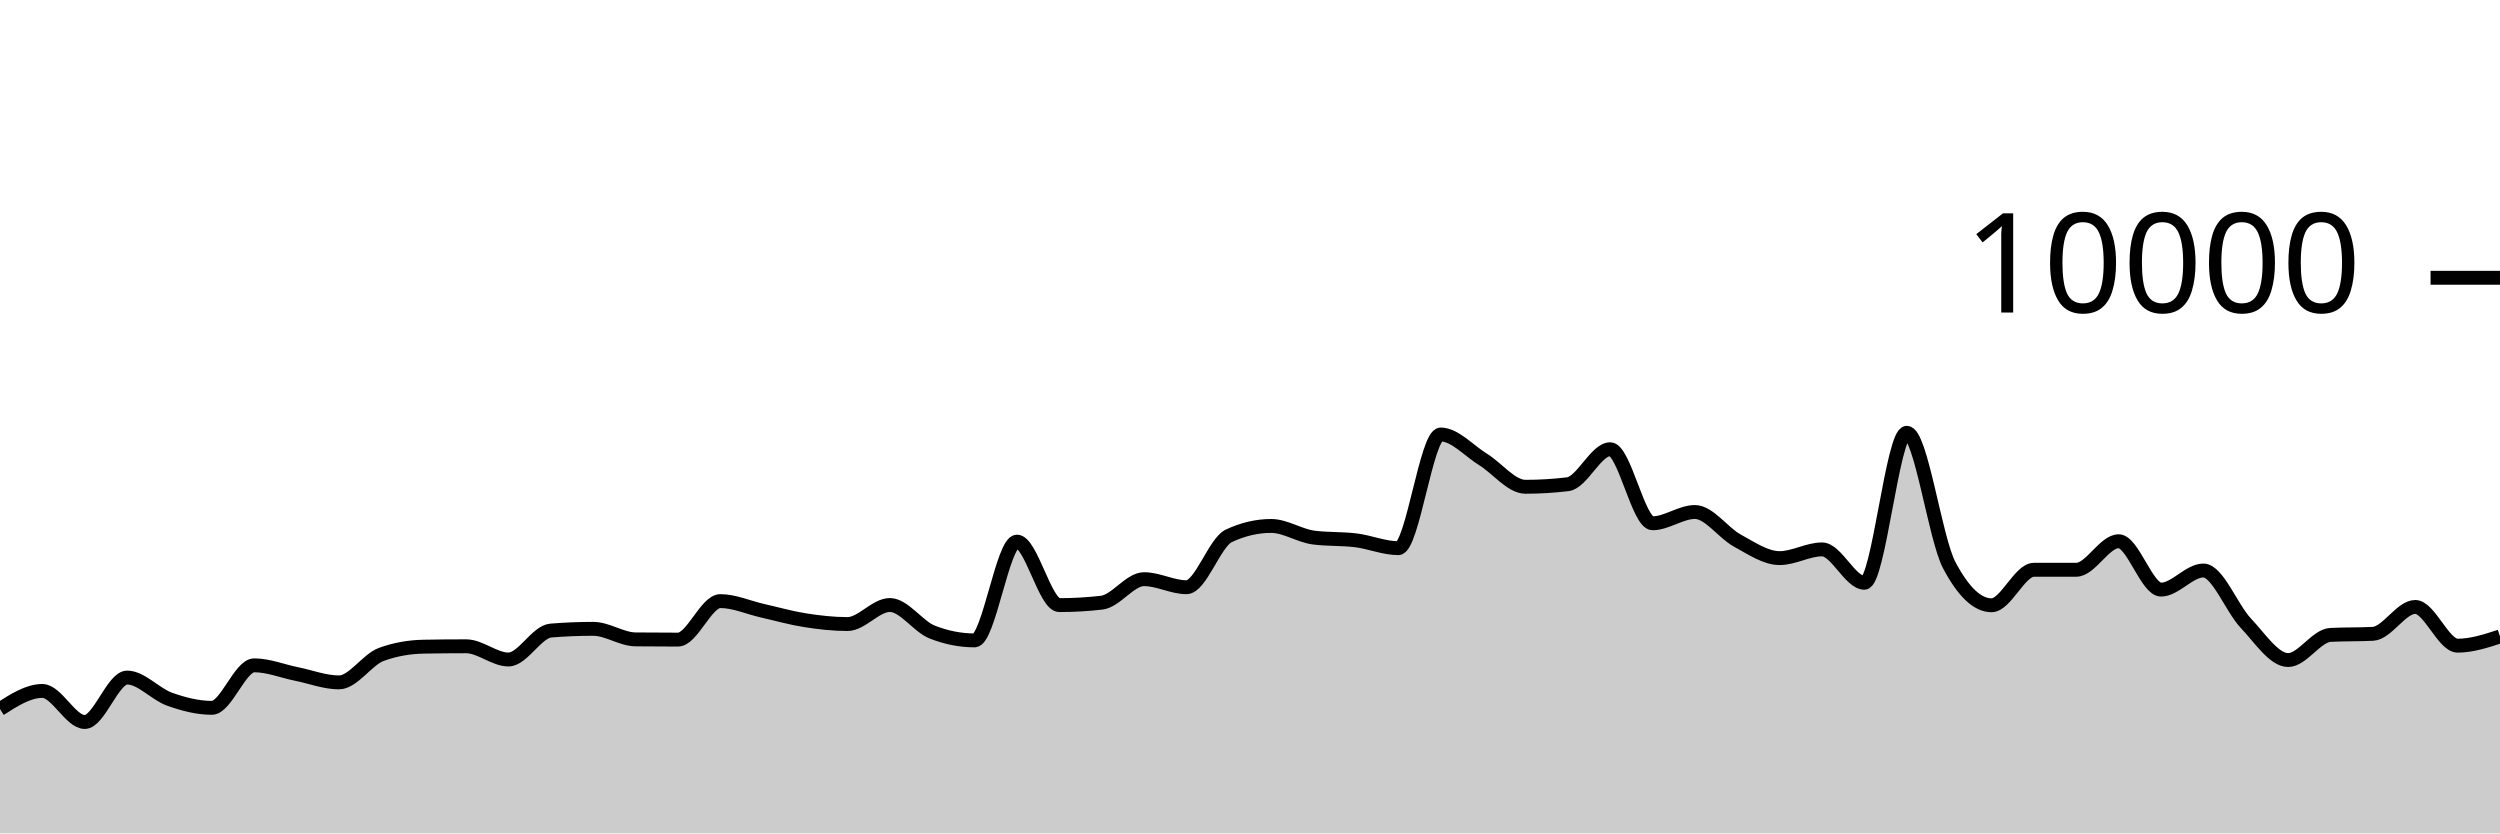
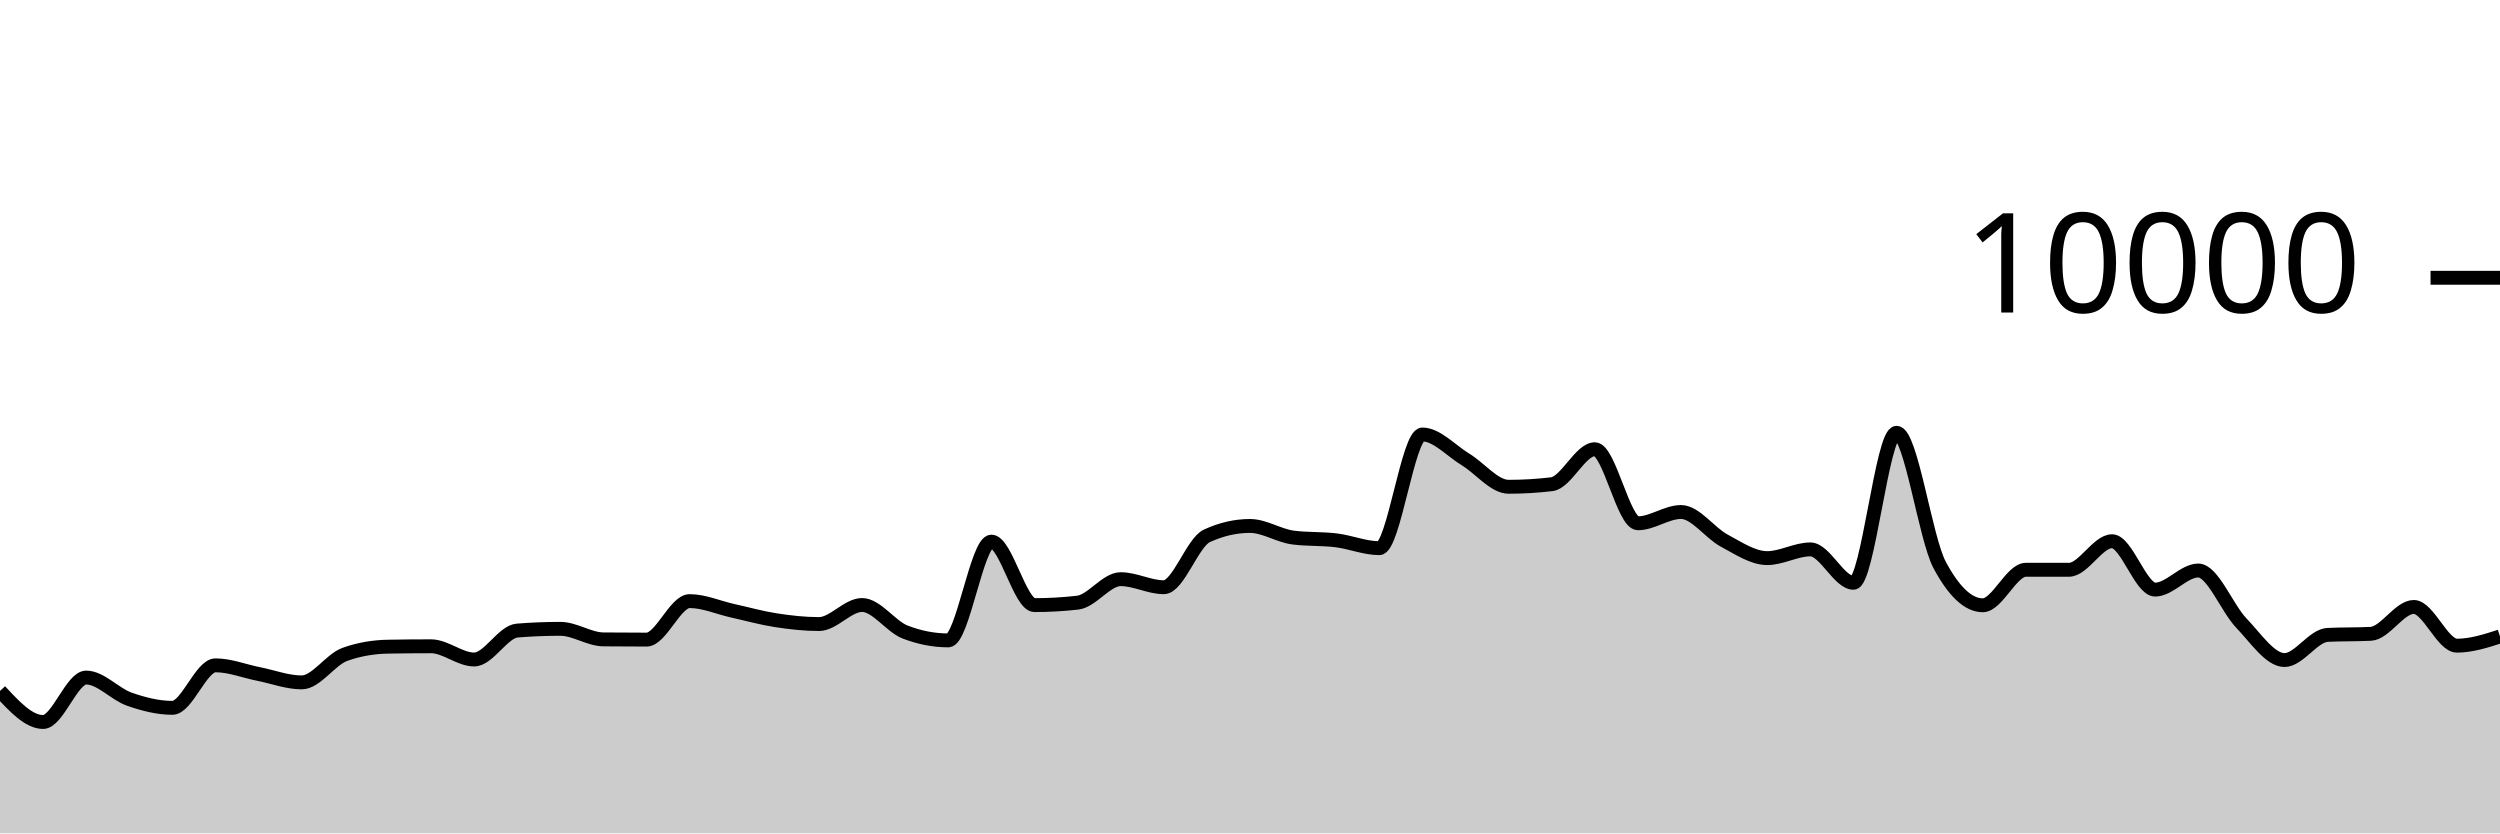
<svg xmlns="http://www.w3.org/2000/svg" viewBox="0 0 180 60">
  <g transform="translate(0,20)">
-     <path class="area" fill="rgba(0, 0, 0, 0.2)" d="M0,31.052C1.017,30.4,2.034,29.748,3.051,29.748C4.068,29.748,5.085,31.984,6.102,31.984C7.119,31.984,8.136,28.784,9.153,28.784C10.169,28.784,11.186,29.977,12.203,30.34C13.22,30.703,14.237,30.964,15.254,30.964C16.271,30.964,17.288,27.904,18.305,27.904C19.322,27.904,20.339,28.323,21.356,28.528C22.373,28.733,23.39,29.132,24.407,29.132C25.424,29.132,26.441,27.487,27.458,27.116C28.475,26.745,29.492,26.579,30.508,26.56C31.525,26.541,32.542,26.532,33.559,26.532C34.576,26.532,35.593,27.484,36.61,27.484C37.627,27.484,38.644,25.483,39.661,25.4C40.678,25.317,41.695,25.276,42.712,25.276C43.729,25.276,44.746,26.025,45.763,26.036C46.78,26.047,47.797,26.052,48.814,26.052C49.831,26.052,50.847,23.28,51.864,23.28C52.881,23.28,53.898,23.747,54.915,23.976C55.932,24.205,56.949,24.497,57.966,24.656C58.983,24.815,60,24.932,61.017,24.932C62.034,24.932,63.051,23.56,64.068,23.56C65.085,23.56,66.102,25.108,67.119,25.508C68.136,25.908,69.153,26.108,70.169,26.108C71.186,26.108,72.203,18.996,73.22,18.996C74.237,18.996,75.254,23.568,76.271,23.568C77.288,23.568,78.305,23.509,79.322,23.392C80.339,23.275,81.356,21.7,82.373,21.7C83.39,21.7,84.407,22.28,85.424,22.28C86.441,22.28,87.458,19.055,88.475,18.58C89.492,18.105,90.508,17.868,91.525,17.868C92.542,17.868,93.559,18.571,94.576,18.704C95.593,18.837,96.61,18.777,97.627,18.904C98.644,19.031,99.661,19.468,100.678,19.468C101.695,19.468,102.712,11.284,103.729,11.284C104.746,11.284,105.763,12.453,106.78,13.08C107.797,13.707,108.814,15.048,109.831,15.048C110.847,15.048,111.864,14.987,112.881,14.864C113.898,14.741,114.915,12.344,115.932,12.344C116.949,12.344,117.966,17.676,118.983,17.676C120,17.676,121.017,16.864,122.034,16.864C123.051,16.864,124.068,18.367,125.085,18.92C126.102,19.473,127.119,20.184,128.136,20.184C129.153,20.184,130.169,19.556,131.186,19.556C132.203,19.556,133.22,21.96,134.237,21.96C135.254,21.96,136.271,11.16,137.288,11.16C138.305,11.16,139.322,18.747,140.339,20.68C141.356,22.613,142.373,23.58,143.39,23.58C144.407,23.58,145.424,21.024,146.441,21.024C147.458,21.024,148.475,21.024,149.492,21.024C150.508,21.024,151.525,18.968,152.542,18.968C153.559,18.968,154.576,22.452,155.593,22.452C156.61,22.452,157.627,21.076,158.644,21.076C159.661,21.076,160.678,23.789,161.695,24.864C162.712,25.939,163.729,27.524,164.746,27.524C165.763,27.524,166.78,25.763,167.797,25.712C168.814,25.661,169.831,25.687,170.847,25.636C171.864,25.585,172.881,23.7,173.898,23.7C174.915,23.7,175.932,26.488,176.949,26.488C177.966,26.488,178.983,26.156,180,25.824L180,40C178.983,40,177.966,40,176.949,40C175.932,40,174.915,40,173.898,40C172.881,40,171.864,40,170.847,40C169.831,40,168.814,40,167.797,40C166.78,40,165.763,40,164.746,40C163.729,40,162.712,40,161.695,40C160.678,40,159.661,40,158.644,40C157.627,40,156.61,40,155.593,40C154.576,40,153.559,40,152.542,40C151.525,40,150.508,40,149.492,40C148.475,40,147.458,40,146.441,40C145.424,40,144.407,40,143.39,40C142.373,40,141.356,40,140.339,40C139.322,40,138.305,40,137.288,40C136.271,40,135.254,40,134.237,40C133.22,40,132.203,40,131.186,40C130.169,40,129.153,40,128.136,40C127.119,40,126.102,40,125.085,40C124.068,40,123.051,40,122.034,40C121.017,40,120,40,118.983,40C117.966,40,116.949,40,115.932,40C114.915,40,113.898,40,112.881,40C111.864,40,110.847,40,109.831,40C108.814,40,107.797,40,106.78,40C105.763,40,104.746,40,103.729,40C102.712,40,101.695,40,100.678,40C99.661,40,98.644,40,97.627,40C96.61,40,95.593,40,94.576,40C93.559,40,92.542,40,91.525,40C90.508,40,89.492,40,88.475,40C87.458,40,86.441,40,85.424,40C84.407,40,83.39,40,82.373,40C81.356,40,80.339,40,79.322,40C78.305,40,77.288,40,76.271,40C75.254,40,74.237,40,73.22,40C72.203,40,71.186,40,70.169,40C69.153,40,68.136,40,67.119,40C66.102,40,65.085,40,64.068,40C63.051,40,62.034,40,61.017,40C60,40,58.983,40,57.966,40C56.949,40,55.932,40,54.915,40C53.898,40,52.881,40,51.864,40C50.847,40,49.831,40,48.814,40C47.797,40,46.78,40,45.763,40C44.746,40,43.729,40,42.712,40C41.695,40,40.678,40,39.661,40C38.644,40,37.627,40,36.61,40C35.593,40,34.576,40,33.559,40C32.542,40,31.525,40,30.508,40C29.492,40,28.475,40,27.458,40C26.441,40,25.424,40,24.407,40C23.39,40,22.373,40,21.356,40C20.339,40,19.322,40,18.305,40C17.288,40,16.271,40,15.254,40C14.237,40,13.22,40,12.203,40C11.186,40,10.169,40,9.153,40C8.136,40,7.119,40,6.102,40C5.085,40,4.068,40,3.051,40C2.034,40,1.017,40,0,40Z" />
-     <path class="line" stroke="black" fill="none" d="M0,31.052C1.017,30.4,2.034,29.748,3.051,29.748C4.068,29.748,5.085,31.984,6.102,31.984C7.119,31.984,8.136,28.784,9.153,28.784C10.169,28.784,11.186,29.977,12.203,30.34C13.22,30.703,14.237,30.964,15.254,30.964C16.271,30.964,17.288,27.904,18.305,27.904C19.322,27.904,20.339,28.323,21.356,28.528C22.373,28.733,23.39,29.132,24.407,29.132C25.424,29.132,26.441,27.487,27.458,27.116C28.475,26.745,29.492,26.579,30.508,26.56C31.525,26.541,32.542,26.532,33.559,26.532C34.576,26.532,35.593,27.484,36.61,27.484C37.627,27.484,38.644,25.483,39.661,25.4C40.678,25.317,41.695,25.276,42.712,25.276C43.729,25.276,44.746,26.025,45.763,26.036C46.78,26.047,47.797,26.052,48.814,26.052C49.831,26.052,50.847,23.28,51.864,23.28C52.881,23.28,53.898,23.747,54.915,23.976C55.932,24.205,56.949,24.497,57.966,24.656C58.983,24.815,60,24.932,61.017,24.932C62.034,24.932,63.051,23.56,64.068,23.56C65.085,23.56,66.102,25.108,67.119,25.508C68.136,25.908,69.153,26.108,70.169,26.108C71.186,26.108,72.203,18.996,73.22,18.996C74.237,18.996,75.254,23.568,76.271,23.568C77.288,23.568,78.305,23.509,79.322,23.392C80.339,23.275,81.356,21.7,82.373,21.7C83.39,21.7,84.407,22.28,85.424,22.28C86.441,22.28,87.458,19.055,88.475,18.58C89.492,18.105,90.508,17.868,91.525,17.868C92.542,17.868,93.559,18.571,94.576,18.704C95.593,18.837,96.61,18.777,97.627,18.904C98.644,19.031,99.661,19.468,100.678,19.468C101.695,19.468,102.712,11.284,103.729,11.284C104.746,11.284,105.763,12.453,106.78,13.08C107.797,13.707,108.814,15.048,109.831,15.048C110.847,15.048,111.864,14.987,112.881,14.864C113.898,14.741,114.915,12.344,115.932,12.344C116.949,12.344,117.966,17.676,118.983,17.676C120,17.676,121.017,16.864,122.034,16.864C123.051,16.864,124.068,18.367,125.085,18.92C126.102,19.473,127.119,20.184,128.136,20.184C129.153,20.184,130.169,19.556,131.186,19.556C132.203,19.556,133.22,21.96,134.237,21.96C135.254,21.96,136.271,11.16,137.288,11.16C138.305,11.16,139.322,18.747,140.339,20.68C141.356,22.613,142.373,23.58,143.39,23.58C144.407,23.58,145.424,21.024,146.441,21.024C147.458,21.024,148.475,21.024,149.492,21.024C150.508,21.024,151.525,18.968,152.542,18.968C153.559,18.968,154.576,22.452,155.593,22.452C156.61,22.452,157.627,21.076,158.644,21.076C159.661,21.076,160.678,23.789,161.695,24.864C162.712,25.939,163.729,27.524,164.746,27.524C165.763,27.524,166.78,25.763,167.797,25.712C168.814,25.661,169.831,25.687,170.847,25.636C171.864,25.585,172.881,23.7,173.898,23.7C174.915,23.7,175.932,26.488,176.949,26.488C177.966,26.488,178.983,26.156,180,25.824" />
+     <path class="area" fill="rgba(0, 0, 0, 0.2)" d="M0,29.748C1.034,30.866,2.069,31.984,3.103,31.984C4.138,31.984,5.172,28.784,6.207,28.784C7.241,28.784,8.276,29.977,9.31,30.34C10.345,30.703,11.379,30.964,12.414,30.964C13.448,30.964,14.483,27.904,15.517,27.904C16.552,27.904,17.586,28.323,18.621,28.528C19.655,28.733,20.69,29.132,21.724,29.132C22.759,29.132,23.793,27.487,24.828,27.116C25.862,26.745,26.897,26.579,27.931,26.56C28.966,26.541,30,26.532,31.034,26.532C32.069,26.532,33.103,27.484,34.138,27.484C35.172,27.484,36.207,25.483,37.241,25.4C38.276,25.317,39.31,25.276,40.345,25.276C41.379,25.276,42.414,26.025,43.448,26.036C44.483,26.047,45.517,26.052,46.552,26.052C47.586,26.052,48.621,23.28,49.655,23.28C50.69,23.28,51.724,23.747,52.759,23.976C53.793,24.205,54.828,24.497,55.862,24.656C56.897,24.815,57.931,24.932,58.966,24.932C60,24.932,61.034,23.56,62.069,23.56C63.103,23.56,64.138,25.108,65.172,25.508C66.207,25.908,67.241,26.108,68.276,26.108C69.31,26.108,70.345,18.996,71.379,18.996C72.414,18.996,73.448,23.568,74.483,23.568C75.517,23.568,76.552,23.509,77.586,23.392C78.621,23.275,79.655,21.7,80.69,21.7C81.724,21.7,82.759,22.28,83.793,22.28C84.828,22.28,85.862,19.055,86.897,18.58C87.931,18.105,88.966,17.868,90,17.868C91.034,17.868,92.069,18.571,93.103,18.704C94.138,18.837,95.172,18.777,96.207,18.904C97.241,19.031,98.276,19.468,99.31,19.468C100.345,19.468,101.379,11.284,102.414,11.284C103.448,11.284,104.483,12.453,105.517,13.08C106.552,13.707,107.586,15.048,108.621,15.048C109.655,15.048,110.69,14.987,111.724,14.864C112.759,14.741,113.793,12.344,114.828,12.344C115.862,12.344,116.897,17.676,117.931,17.676C118.966,17.676,120,16.864,121.034,16.864C122.069,16.864,123.103,18.367,124.138,18.92C125.172,19.473,126.207,20.184,127.241,20.184C128.276,20.184,129.31,19.556,130.345,19.556C131.379,19.556,132.414,21.96,133.448,21.96C134.483,21.96,135.517,11.16,136.552,11.16C137.586,11.16,138.621,18.747,139.655,20.68C140.69,22.613,141.724,23.58,142.759,23.58C143.793,23.58,144.828,21.024,145.862,21.024C146.897,21.024,147.931,21.024,148.966,21.024C150,21.024,151.034,18.968,152.069,18.968C153.103,18.968,154.138,22.452,155.172,22.452C156.207,22.452,157.241,21.076,158.276,21.076C159.31,21.076,160.345,23.789,161.379,24.864C162.414,25.939,163.448,27.524,164.483,27.524C165.517,27.524,166.552,25.763,167.586,25.712C168.621,25.661,169.655,25.687,170.69,25.636C171.724,25.585,172.759,23.7,173.793,23.7C174.828,23.7,175.862,26.488,176.897,26.488C177.931,26.488,178.966,26.156,180,25.824L180,40C178.966,40,177.931,40,176.897,40C175.862,40,174.828,40,173.793,40C172.759,40,171.724,40,170.69,40C169.655,40,168.621,40,167.586,40C166.552,40,165.517,40,164.483,40C163.448,40,162.414,40,161.379,40C160.345,40,159.31,40,158.276,40C157.241,40,156.207,40,155.172,40C154.138,40,153.103,40,152.069,40C151.034,40,150,40,148.966,40C147.931,40,146.897,40,145.862,40C144.828,40,143.793,40,142.759,40C141.724,40,140.69,40,139.655,40C138.621,40,137.586,40,136.552,40C135.517,40,134.483,40,133.448,40C132.414,40,131.379,40,130.345,40C129.31,40,128.276,40,127.241,40C126.207,40,125.172,40,124.138,40C123.103,40,122.069,40,121.034,40C120,40,118.966,40,117.931,40C116.897,40,115.862,40,114.828,40C113.793,40,112.759,40,111.724,40C110.69,40,109.655,40,108.621,40C107.586,40,106.552,40,105.517,40C104.483,40,103.448,40,102.414,40C101.379,40,100.345,40,99.31,40C98.276,40,97.241,40,96.207,40C95.172,40,94.138,40,93.103,40C92.069,40,91.034,40,90,40C88.966,40,87.931,40,86.897,40C85.862,40,84.828,40,83.793,40C82.759,40,81.724,40,80.69,40C79.655,40,78.621,40,77.586,40C76.552,40,75.517,40,74.483,40C73.448,40,72.414,40,71.379,40C70.345,40,69.31,40,68.276,40C67.241,40,66.207,40,65.172,40C64.138,40,63.103,40,62.069,40C61.034,40,60,40,58.966,40C57.931,40,56.897,40,55.862,40C54.828,40,53.793,40,52.759,40C51.724,40,50.69,40,49.655,40C48.621,40,47.586,40,46.552,40C45.517,40,44.483,40,43.448,40C42.414,40,41.379,40,40.345,40C39.31,40,38.276,40,37.241,40C36.207,40,35.172,40,34.138,40C33.103,40,32.069,40,31.034,40C30,40,28.966,40,27.931,40C26.897,40,25.862,40,24.828,40C23.793,40,22.759,40,21.724,40C20.69,40,19.655,40,18.621,40C17.586,40,16.552,40,15.517,40C14.483,40,13.448,40,12.414,40C11.379,40,10.345,40,9.31,40C8.276,40,7.241,40,6.207,40C5.172,40,4.138,40,3.103,40C2.069,40,1.034,40,0,40Z" />
+     <path class="line" stroke="black" fill="none" d="M0,29.748C1.034,30.866,2.069,31.984,3.103,31.984C4.138,31.984,5.172,28.784,6.207,28.784C7.241,28.784,8.276,29.977,9.31,30.34C10.345,30.703,11.379,30.964,12.414,30.964C13.448,30.964,14.483,27.904,15.517,27.904C16.552,27.904,17.586,28.323,18.621,28.528C19.655,28.733,20.69,29.132,21.724,29.132C22.759,29.132,23.793,27.487,24.828,27.116C25.862,26.745,26.897,26.579,27.931,26.56C28.966,26.541,30,26.532,31.034,26.532C32.069,26.532,33.103,27.484,34.138,27.484C35.172,27.484,36.207,25.483,37.241,25.4C38.276,25.317,39.31,25.276,40.345,25.276C41.379,25.276,42.414,26.025,43.448,26.036C44.483,26.047,45.517,26.052,46.552,26.052C47.586,26.052,48.621,23.28,49.655,23.28C50.69,23.28,51.724,23.747,52.759,23.976C53.793,24.205,54.828,24.497,55.862,24.656C56.897,24.815,57.931,24.932,58.966,24.932C60,24.932,61.034,23.56,62.069,23.56C63.103,23.56,64.138,25.108,65.172,25.508C66.207,25.908,67.241,26.108,68.276,26.108C69.31,26.108,70.345,18.996,71.379,18.996C72.414,18.996,73.448,23.568,74.483,23.568C75.517,23.568,76.552,23.509,77.586,23.392C78.621,23.275,79.655,21.7,80.69,21.7C81.724,21.7,82.759,22.28,83.793,22.28C84.828,22.28,85.862,19.055,86.897,18.58C87.931,18.105,88.966,17.868,90,17.868C91.034,17.868,92.069,18.571,93.103,18.704C94.138,18.837,95.172,18.777,96.207,18.904C97.241,19.031,98.276,19.468,99.31,19.468C100.345,19.468,101.379,11.284,102.414,11.284C103.448,11.284,104.483,12.453,105.517,13.08C106.552,13.707,107.586,15.048,108.621,15.048C109.655,15.048,110.69,14.987,111.724,14.864C112.759,14.741,113.793,12.344,114.828,12.344C115.862,12.344,116.897,17.676,117.931,17.676C118.966,17.676,120,16.864,121.034,16.864C122.069,16.864,123.103,18.367,124.138,18.92C125.172,19.473,126.207,20.184,127.241,20.184C128.276,20.184,129.31,19.556,130.345,19.556C131.379,19.556,132.414,21.96,133.448,21.96C134.483,21.96,135.517,11.16,136.552,11.16C137.586,11.16,138.621,18.747,139.655,20.68C140.69,22.613,141.724,23.58,142.759,23.58C143.793,23.58,144.828,21.024,145.862,21.024C146.897,21.024,147.931,21.024,148.966,21.024C150,21.024,151.034,18.968,152.069,18.968C153.103,18.968,154.138,22.452,155.172,22.452C156.207,22.452,157.241,21.076,158.276,21.076C159.31,21.076,160.345,23.789,161.379,24.864C162.414,25.939,163.448,27.524,164.483,27.524C165.517,27.524,166.552,25.763,167.586,25.712C168.621,25.661,169.655,25.687,170.69,25.636C171.724,25.585,172.759,23.7,173.793,23.7C174.828,23.7,175.862,26.488,176.897,26.488C177.931,26.488,178.966,26.156,180,25.824" />
    <path class="axis-ceiling" stroke-width="1" stroke="black" fill="none" d="M175,0L180,0" />
    <text class="axis-ceiling-label" font-family="sans-serif" text-anchor="end" font-size="10px" x="170" y="2.5">10000</text>
  </g>
</svg>
